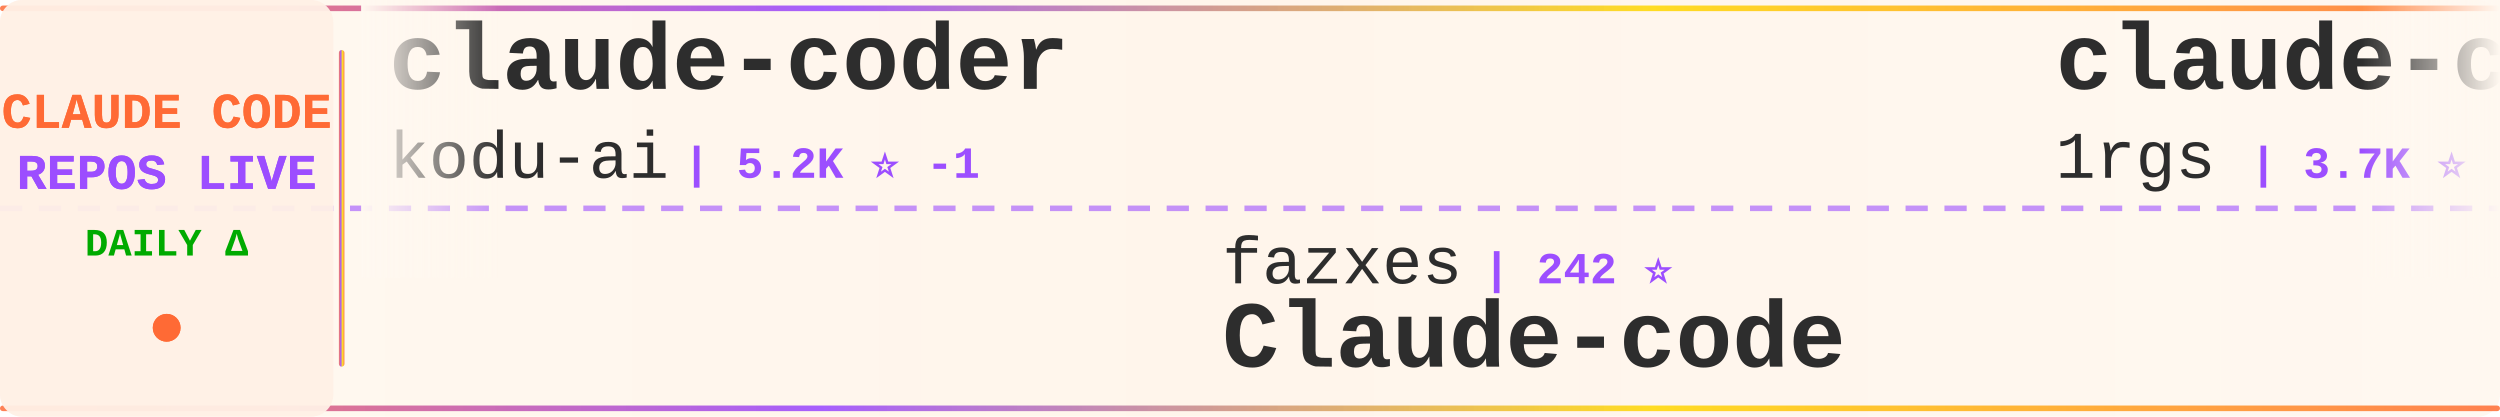
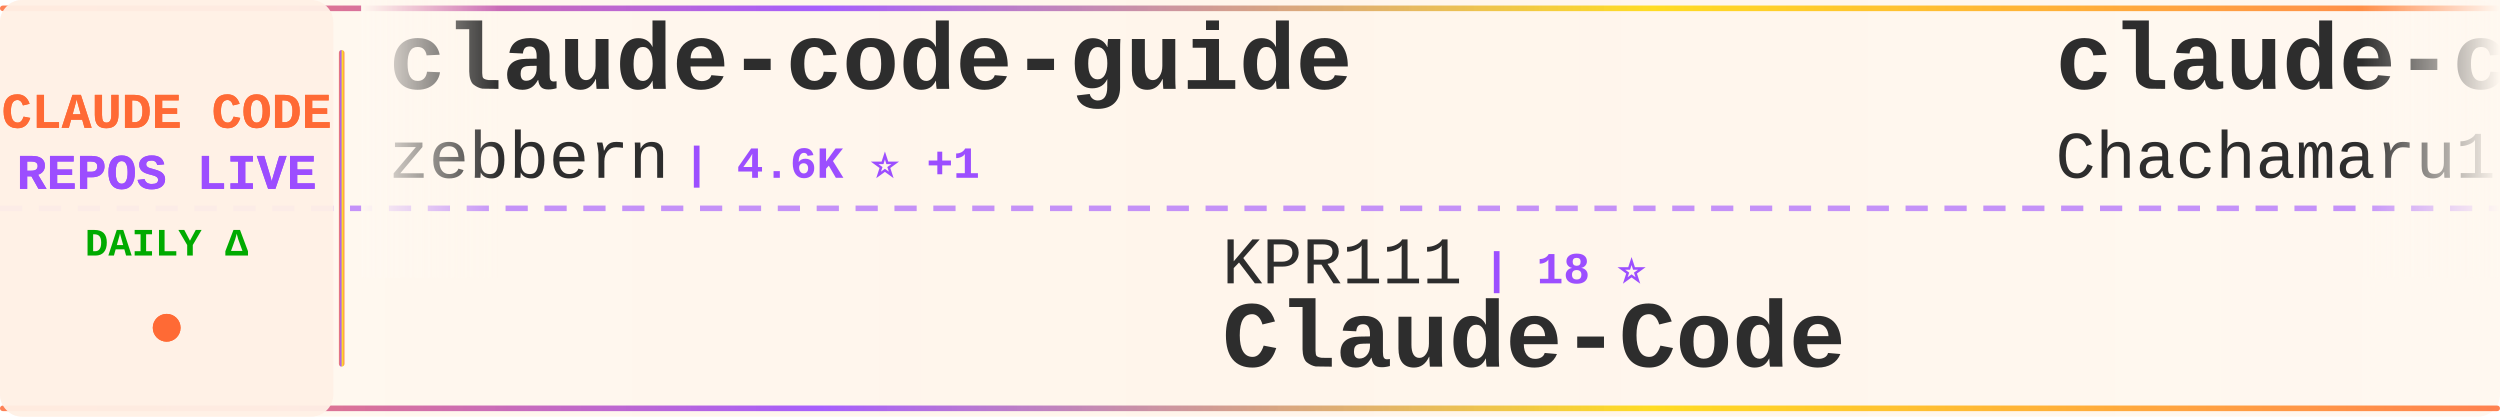
<svg xmlns="http://www.w3.org/2000/svg" width="900" height="150">
  <defs>
    <linearGradient id="tickerBg" x1="0%" y1="0%" x2="100%" y2="0%">
      <stop offset="0%" style="stop-color:#fff8f0;stop-opacity:0.98" />
      <stop offset="50%" style="stop-color:#fff5eb;stop-opacity:1" />
      <stop offset="100%" style="stop-color:#fff8f0;stop-opacity:0.98" />
    </linearGradient>
    <linearGradient id="borderGrad" x1="0%" y1="0%" x2="100%" y2="0%">
      <stop offset="0%" style="stop-color:#FF6B35;stop-opacity:0.85">
        <animate attributeName="stop-opacity" values="0.85;1;0.85" dur="2s" repeatCount="indefinite" />
      </stop>
      <stop offset="33%" style="stop-color:#9C4EFF;stop-opacity:0.9">
        <animate attributeName="stop-opacity" values="0.9;1;0.9" dur="2.2s" repeatCount="indefinite" />
      </stop>
      <stop offset="66%" style="stop-color:#FFD700;stop-opacity:0.85">
        <animate attributeName="stop-opacity" values="0.85;1;0.85" dur="1.8s" repeatCount="indefinite" />
      </stop>
      <stop offset="100%" style="stop-color:#FF6B35;stop-opacity:0.85">
        <animate attributeName="stop-opacity" values="0.85;1;0.85" dur="2s" repeatCount="indefinite" />
      </stop>
    </linearGradient>
    <filter id="textGlow">
      <feGaussianBlur stdDeviation="0.15" result="coloredBlur" />
      <feMerge>
        <feMergeNode in="coloredBlur" />
        <feMergeNode in="SourceGraphic" />
      </feMerge>
    </filter>
    <filter id="metricGlow">
      <feGaussianBlur stdDeviation="0.2" result="coloredBlur" />
      <feMerge>
        <feMergeNode in="coloredBlur" />
        <feMergeNode in="SourceGraphic" />
      </feMerge>
    </filter>
    <linearGradient id="leftFade" x1="0%" y1="0%" x2="100%" y2="0%">
      <stop offset="0%" style="stop-color:#fff8f0;stop-opacity:1" />
      <stop offset="100%" style="stop-color:#fff8f0;stop-opacity:0" />
    </linearGradient>
    <linearGradient id="rightFade" x1="0%" y1="0%" x2="100%" y2="0%">
      <stop offset="0%" style="stop-color:#fff8f0;stop-opacity:0" />
      <stop offset="100%" style="stop-color:#fff8f0;stop-opacity:1" />
    </linearGradient>
  </defs>
  <rect width="900" height="150" fill="url(#tickerBg)" rx="8" />
  <rect x="0" y="2" width="900" height="2" fill="url(#borderGrad)" rx="1" />
  <rect x="0" y="146" width="900" height="2" fill="url(#borderGrad)" rx="1" />
  <line x1="0" y1="75" x2="900" y2="75" stroke="#9C4EFF" stroke-width="2" stroke-dasharray="8 6" opacity="0.6" />
  <rect x="0" y="0" width="120" height="150" fill="#fff0e6" opacity="0.95" rx="8" />
  <text x="60" y="46" font-family="'Courier New', monospace" font-size="18" font-weight="bold" fill="#FF6B35" text-anchor="middle" filter="url(#textGlow)">
    CLAUDE CODE
  </text>
  <text x="60" y="68" font-family="'Courier New', monospace" font-size="18" font-weight="bold" fill="#9C4EFF" text-anchor="middle" filter="url(#textGlow)">
    REPOS LIVE
  </text>
  <text x="60" y="92" font-family="'Courier New', monospace" font-size="14" font-weight="bold" fill="#00aa00" text-anchor="middle">
    DAILY Δ
  </text>
  <circle cx="60" cy="118" r="5" fill="#FF6B35" filter="url(#metricGlow)">
    <animate attributeName="r" values="4;6;4" dur="1.5s" repeatCount="indefinite" />
    <animate attributeName="opacity" values="0.6;1;0.6" dur="1.5s" repeatCount="indefinite" />
  </circle>
  <rect x="122" y="18" width="2" height="114" fill="url(#borderGrad)" rx="1" />
  <clipPath id="tickerClip">
    <rect x="130" y="0" width="770" height="150" />
  </clipPath>
  <g clip-path="url(#tickerClip)">
    <g id="tickerItems">
      <animateTransform attributeName="transform" attributeType="XML" type="translate" from="0 0" to="-3000 0" dur="54s" repeatCount="indefinite" />
      <g transform="translate(0, 0)">
-         <text x="140" y="32" font-family="'Courier New', monospace" font-size="34" font-weight="bold" fill="#2d2d2d">claude-coder</text>
-         <text x="140" y="64" font-family="'Courier New', monospace" font-size="24" font-weight="normal" fill="#2d2d2d" opacity="1.0">kodu-ai</text>
-         <text x="246" y="64" font-family="'Courier New', monospace" font-size="16" font-weight="bold" fill="#9C4EFF"> | 5.2K ⭐ -1</text>
+         <text x="140" y="32" font-family="'Courier New', monospace" font-size="34" font-weight="bold" fill="#2d2d2d">claude-code-guide</text>
+         <text x="140" y="64" font-family="'Courier New', monospace" font-size="24" font-weight="normal" fill="#2d2d2d" opacity="1.0">zebbern</text>
+         <text x="246" y="64" font-family="'Courier New', monospace" font-size="16" font-weight="bold" fill="#9C4EFF"> | 4.6K ⭐ +1</text>
      </g>
      <g transform="translate(300, 0)">
-         <text x="140" y="102" font-family="'Courier New', monospace" font-size="24" font-weight="normal" fill="#2d2d2d" opacity="1.0">fazxes</text>
-         <text x="234" y="102" font-family="'Courier New', monospace" font-size="16" font-weight="bold" fill="#9C4EFF"> | 242 ⭐</text>
-         <text x="140" y="132" font-family="'Courier New', monospace" font-size="34" font-weight="bold" fill="#2d2d2d">Claude-code</text>
+         <text x="140" y="102" font-family="'Courier New', monospace" font-size="24" font-weight="normal" fill="#2d2d2d" opacity="1.0">KPR111</text>
+         <text x="234" y="102" font-family="'Courier New', monospace" font-size="16" font-weight="bold" fill="#9C4EFF"> | 18 ⭐</text>
+         <text x="140" y="132" font-family="'Courier New', monospace" font-size="34" font-weight="bold" fill="#2d2d2d">Claude-Code</text>
      </g>
      <g transform="translate(600, 0)">
-         <text x="140" y="32" font-family="'Courier New', monospace" font-size="34" font-weight="bold" fill="#2d2d2d">claude-code-proxy</text>
-         <text x="140" y="64" font-family="'Courier New', monospace" font-size="24" font-weight="normal" fill="#2d2d2d" opacity="1.0">1rgs</text>
-         <text x="210" y="64" font-family="'Courier New', monospace" font-size="16" font-weight="bold" fill="#9C4EFF"> | 3.7K ⭐</text>
+         <text x="140" y="32" font-family="'Courier New', monospace" font-size="34" font-weight="bold" fill="#2d2d2d">claude-code-harness</text>
+         <text x="140" y="64" font-family="'Courier New', monospace" font-size="24" font-weight="normal" fill="#2d2d2d" opacity="1.0">Chachamaru127</text>
+         <text x="318" y="64" font-family="'Courier New', monospace" font-size="16" font-weight="bold" fill="#9C4EFF"> | 3.1K ⭐ +1</text>
      </g>
      <g transform="translate(900, 0)">
-         <text x="140" y="102" font-family="'Courier New', monospace" font-size="24" font-weight="normal" fill="#2d2d2d" opacity="1.0">centminmod</text>
-         <text x="282" y="102" font-family="'Courier New', monospace" font-size="16" font-weight="bold" fill="#9C4EFF"> | 2.6K ⭐ -1</text>
-         <text x="140" y="132" font-family="'Courier New', monospace" font-size="34" font-weight="bold" fill="#2d2d2d">my-claude-code-setup</text>
+         <text x="140" y="102" font-family="'Courier New', monospace" font-size="24" font-weight="normal" fill="#2d2d2d" opacity="1.0">anthropics</text>
+         <text x="282" y="102" font-family="'Courier New', monospace" font-size="16" font-weight="bold" fill="#9C4EFF"> | 8.9K ⭐ +2</text>
+         <text x="140" y="132" font-family="'Courier New', monospace" font-size="34" font-weight="bold" fill="#2d2d2d">claude-code-action</text>
      </g>
      <g transform="translate(1200, 0)">
-         <text x="140" y="32" font-family="'Courier New', monospace" font-size="34" font-weight="bold" fill="#2d2d2d">ClaudeCode-Portable</text>
-         <text x="140" y="64" font-family="'Courier New', monospace" font-size="24" font-weight="normal" fill="#2d2d2d" opacity="1.0">techjarves</text>
-         <text x="282" y="64" font-family="'Courier New', monospace" font-size="16" font-weight="bold" fill="#9C4EFF"> | 1.5K ⭐ +3</text>
+         <text x="140" y="32" font-family="'Courier New', monospace" font-size="34" font-weight="bold" fill="#2d2d2d">claude-code-reverse</text>
+         <text x="140" y="64" font-family="'Courier New', monospace" font-size="24" font-weight="normal" fill="#2d2d2d" opacity="1.0">Yuyz0112</text>
+         <text x="258" y="64" font-family="'Courier New', monospace" font-size="16" font-weight="bold" fill="#9C4EFF"> | 2.4K ⭐</text>
      </g>
      <g transform="translate(1500, 0)">
-         <text x="140" y="102" font-family="'Courier New', monospace" font-size="24" font-weight="normal" fill="#2d2d2d" opacity="1.0">sugyan</text>
-         <text x="234" y="102" font-family="'Courier New', monospace" font-size="16" font-weight="bold" fill="#9C4EFF"> | 1.1K ⭐</text>
-         <text x="140" y="132" font-family="'Courier New', monospace" font-size="34" font-weight="bold" fill="#2d2d2d">claude-code-webui</text>
+         <text x="140" y="102" font-family="'Courier New', monospace" font-size="24" font-weight="normal" fill="#2d2d2d" opacity="1.0">andrew-kramer-inno</text>
+         <text x="378" y="102" font-family="'Courier New', monospace" font-size="16" font-weight="bold" fill="#9C4EFF"> | 595 ⭐</text>
+         <text x="140" y="132" font-family="'Courier New', monospace" font-size="34" font-weight="bold" fill="#2d2d2d">claude-code-source-build</text>
      </g>
      <g transform="translate(1800, 0)">
-         <text x="140" y="32" font-family="'Courier New', monospace" font-size="34" font-weight="bold" fill="#2d2d2d">claude-code-hooks-master...</text>
-         <text x="140" y="64" font-family="'Courier New', monospace" font-size="24" font-weight="normal" fill="#2d2d2d" opacity="1.0">disler</text>
-         <text x="234" y="64" font-family="'Courier New', monospace" font-size="16" font-weight="bold" fill="#9C4EFF"> | 3.9K ⭐ -1</text>
+         <text x="140" y="32" font-family="'Courier New', monospace" font-size="34" font-weight="bold" fill="#2d2d2d">claude-code-base-action</text>
+         <text x="140" y="64" font-family="'Courier New', monospace" font-size="24" font-weight="normal" fill="#2d2d2d" opacity="1.0">anthropics</text>
+         <text x="282" y="64" font-family="'Courier New', monospace" font-size="16" font-weight="bold" fill="#9C4EFF"> | 990 ⭐ +1</text>
      </g>
      <g transform="translate(2100, 0)">
-         <text x="140" y="102" font-family="'Courier New', monospace" font-size="24" font-weight="normal" fill="#2d2d2d" opacity="1.0">LING71671</text>
-         <text x="270" y="102" font-family="'Courier New', monospace" font-size="16" font-weight="bold" fill="#9C4EFF"> | 957 ⭐ -1</text>
-         <text x="140" y="132" font-family="'Courier New', monospace" font-size="34" font-weight="bold" fill="#2d2d2d">Open-ClaudeCode</text>
+         <text x="140" y="102" font-family="'Courier New', monospace" font-size="24" font-weight="normal" fill="#2d2d2d" opacity="1.0">https-deeplearning-ai</text>
+         <text x="414" y="102" font-family="'Courier New', monospace" font-size="16" font-weight="bold" fill="#9C4EFF"> | 554 ⭐</text>
+         <text x="140" y="132" font-family="'Courier New', monospace" font-size="34" font-weight="bold" fill="#2d2d2d">sc-claude-code-files</text>
      </g>
      <g transform="translate(2400, 0)">
-         <text x="140" y="32" font-family="'Courier New', monospace" font-size="34" font-weight="bold" fill="#2d2d2d">andrej-karpathy-skills</text>
-         <text x="140" y="64" font-family="'Courier New', monospace" font-size="24" font-weight="normal" fill="#2d2d2d" opacity="1.0">multica-ai</text>
-         <text x="282" y="64" font-family="'Courier New', monospace" font-size="16" font-weight="bold" fill="#9C4EFF"> | 215.0K ⭐ +35</text>
+         <text x="140" y="32" font-family="'Courier New', monospace" font-size="34" font-weight="bold" fill="#2d2d2d">learn-claude-code</text>
+         <text x="140" y="64" font-family="'Courier New', monospace" font-size="24" font-weight="normal" fill="#2d2d2d" opacity="1.0">shareAI-lab</text>
+         <text x="294" y="64" font-family="'Courier New', monospace" font-size="16" font-weight="bold" fill="#9C4EFF"> | 77.6K ⭐</text>
      </g>
      <g transform="translate(2700, 0)">
-         <text x="140" y="102" font-family="'Courier New', monospace" font-size="24" font-weight="normal" fill="#2d2d2d" opacity="1.0">ChrisWiles</text>
-         <text x="282" y="102" font-family="'Courier New', monospace" font-size="16" font-weight="bold" fill="#9C4EFF"> | 6.1K ⭐ +1</text>
-         <text x="140" y="132" font-family="'Courier New', monospace" font-size="34" font-weight="bold" fill="#2d2d2d">claude-code-showcase</text>
+         <text x="140" y="102" font-family="'Courier New', monospace" font-size="24" font-weight="normal" fill="#2d2d2d" opacity="1.0">Cranot</text>
+         <text x="234" y="102" font-family="'Courier New', monospace" font-size="16" font-weight="bold" fill="#9C4EFF"> | 2.9K ⭐</text>
+         <text x="140" y="132" font-family="'Courier New', monospace" font-size="34" font-weight="bold" fill="#2d2d2d">claude-code-guide</text>
      </g>
      <g transform="translate(3000, 0)">
-         <text x="140" y="32" font-family="'Courier New', monospace" font-size="34" font-weight="bold" fill="#2d2d2d">claude-coder</text>
-         <text x="140" y="64" font-family="'Courier New', monospace" font-size="24" font-weight="normal" fill="#2d2d2d" opacity="1.0">kodu-ai</text>
-         <text x="246" y="64" font-family="'Courier New', monospace" font-size="16" font-weight="bold" fill="#9C4EFF"> | 5.2K ⭐ -1</text>
+         <text x="140" y="32" font-family="'Courier New', monospace" font-size="34" font-weight="bold" fill="#2d2d2d">claude-code-guide</text>
+         <text x="140" y="64" font-family="'Courier New', monospace" font-size="24" font-weight="normal" fill="#2d2d2d" opacity="1.0">zebbern</text>
+         <text x="246" y="64" font-family="'Courier New', monospace" font-size="16" font-weight="bold" fill="#9C4EFF"> | 4.6K ⭐ +1</text>
      </g>
      <g transform="translate(3300, 0)">
-         <text x="140" y="102" font-family="'Courier New', monospace" font-size="24" font-weight="normal" fill="#2d2d2d" opacity="1.0">fazxes</text>
-         <text x="234" y="102" font-family="'Courier New', monospace" font-size="16" font-weight="bold" fill="#9C4EFF"> | 242 ⭐</text>
-         <text x="140" y="132" font-family="'Courier New', monospace" font-size="34" font-weight="bold" fill="#2d2d2d">Claude-code</text>
+         <text x="140" y="102" font-family="'Courier New', monospace" font-size="24" font-weight="normal" fill="#2d2d2d" opacity="1.0">KPR111</text>
+         <text x="234" y="102" font-family="'Courier New', monospace" font-size="16" font-weight="bold" fill="#9C4EFF"> | 18 ⭐</text>
+         <text x="140" y="132" font-family="'Courier New', monospace" font-size="34" font-weight="bold" fill="#2d2d2d">Claude-Code</text>
      </g>
      <g transform="translate(3600, 0)">
-         <text x="140" y="32" font-family="'Courier New', monospace" font-size="34" font-weight="bold" fill="#2d2d2d">claude-code-proxy</text>
-         <text x="140" y="64" font-family="'Courier New', monospace" font-size="24" font-weight="normal" fill="#2d2d2d" opacity="1.0">1rgs</text>
-         <text x="210" y="64" font-family="'Courier New', monospace" font-size="16" font-weight="bold" fill="#9C4EFF"> | 3.7K ⭐</text>
+         <text x="140" y="32" font-family="'Courier New', monospace" font-size="34" font-weight="bold" fill="#2d2d2d">claude-code-harness</text>
+         <text x="140" y="64" font-family="'Courier New', monospace" font-size="24" font-weight="normal" fill="#2d2d2d" opacity="1.0">Chachamaru127</text>
+         <text x="318" y="64" font-family="'Courier New', monospace" font-size="16" font-weight="bold" fill="#9C4EFF"> | 3.1K ⭐ +1</text>
      </g>
      <g transform="translate(3900, 0)">
-         <text x="140" y="102" font-family="'Courier New', monospace" font-size="24" font-weight="normal" fill="#2d2d2d" opacity="1.0">centminmod</text>
-         <text x="282" y="102" font-family="'Courier New', monospace" font-size="16" font-weight="bold" fill="#9C4EFF"> | 2.6K ⭐ -1</text>
-         <text x="140" y="132" font-family="'Courier New', monospace" font-size="34" font-weight="bold" fill="#2d2d2d">my-claude-code-setup</text>
+         <text x="140" y="102" font-family="'Courier New', monospace" font-size="24" font-weight="normal" fill="#2d2d2d" opacity="1.0">anthropics</text>
+         <text x="282" y="102" font-family="'Courier New', monospace" font-size="16" font-weight="bold" fill="#9C4EFF"> | 8.9K ⭐ +2</text>
+         <text x="140" y="132" font-family="'Courier New', monospace" font-size="34" font-weight="bold" fill="#2d2d2d">claude-code-action</text>
      </g>
    </g>
  </g>
  <rect x="130" y="0" width="50" height="100" fill="url(#leftFade)" />
  <rect x="850" y="0" width="50" height="100" fill="url(#rightFade)" />
</svg>
